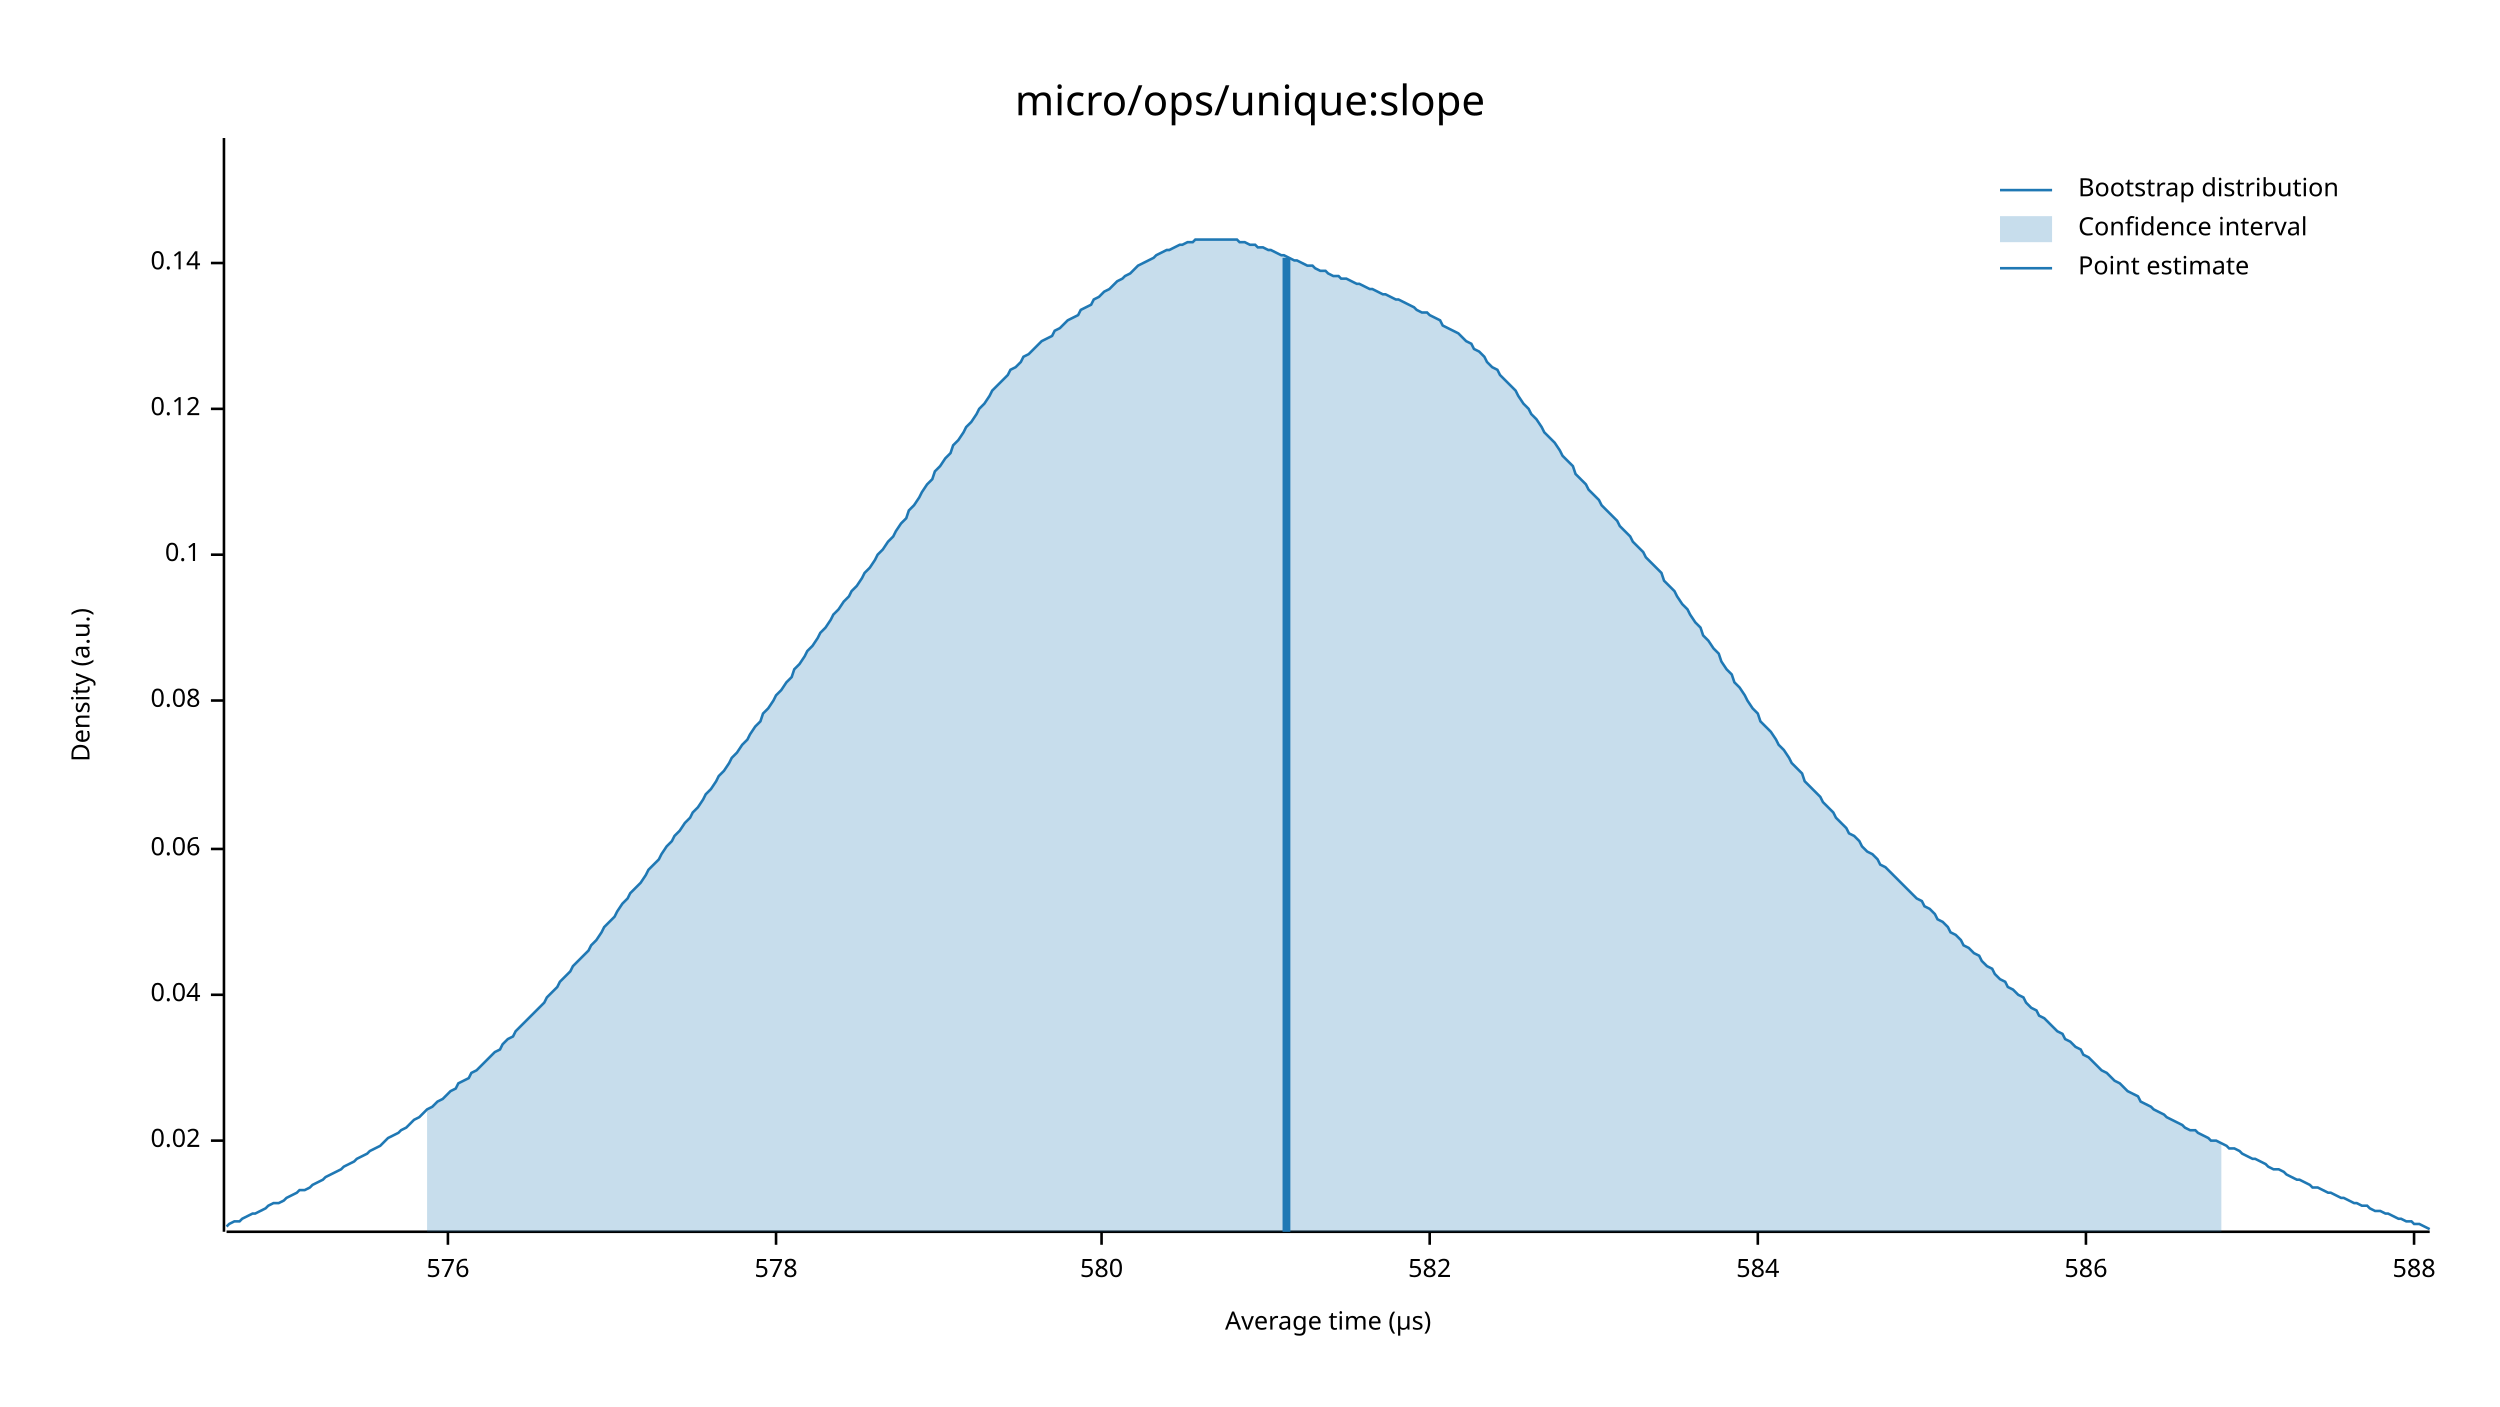
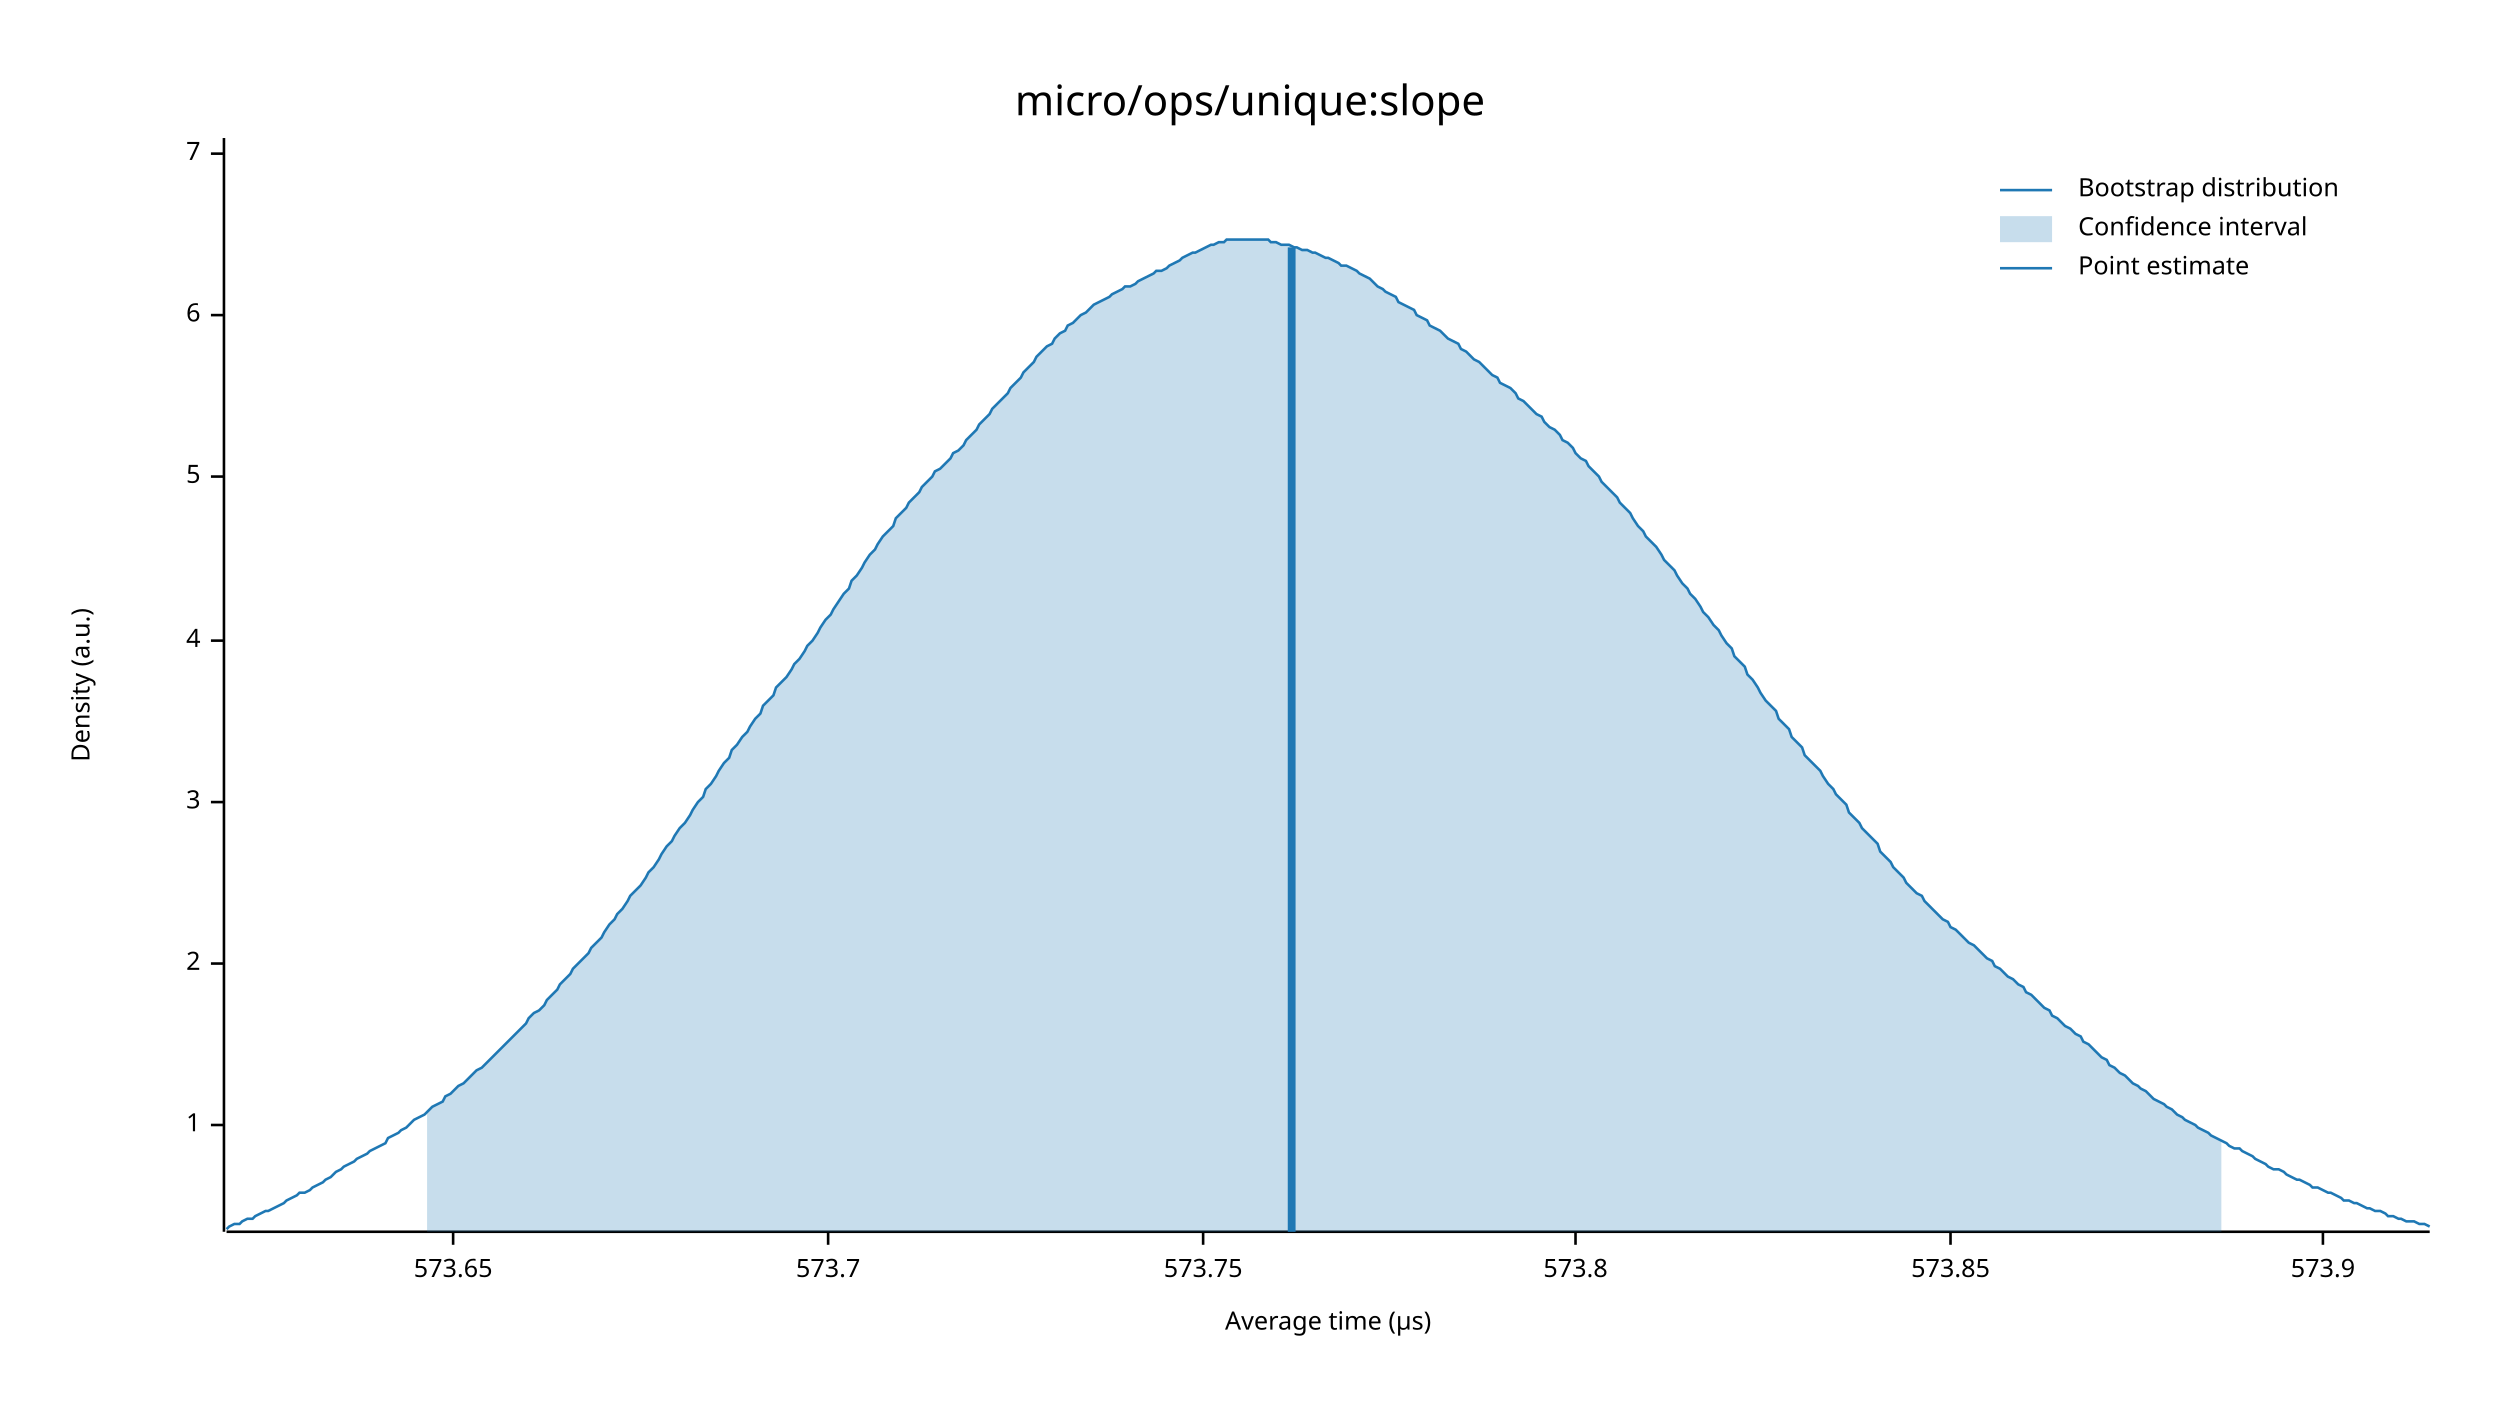
<svg xmlns="http://www.w3.org/2000/svg" width="960" height="540" viewBox="0 0 960 540">
  <text x="480" y="32" dy="0.76em" text-anchor="middle" font-family="sans-serif" font-size="16.129" opacity="1" fill="#000000">
micro/ops/unique:slope
</text>
  <text x="27" y="263" dy="0.76em" text-anchor="middle" font-family="sans-serif" font-size="9.677" opacity="1" fill="#000000" transform="rotate(270, 27, 263)">
Density (a.u.)
</text>
  <text x="510" y="513" dy="-0.5ex" text-anchor="middle" font-family="sans-serif" font-size="9.677" opacity="1" fill="#000000">
Average time (µs)
</text>
  <polyline fill="none" opacity="1" stroke="#000000" stroke-width="1" points="86,53 86,473 " />
-   <text x="77" y="438" dy="0.5ex" text-anchor="end" font-family="sans-serif" font-size="9.677" opacity="1" fill="#000000">
- 0.02
+   <text x="77" y="432" dy="0.5ex" text-anchor="end" font-family="sans-serif" font-size="9.677" opacity="1" fill="#000000">
+ 1
</text>
-   <polyline fill="none" opacity="1" stroke="#000000" stroke-width="1" points="81,438 86,438 " />
-   <text x="77" y="382" dy="0.5ex" text-anchor="end" font-family="sans-serif" font-size="9.677" opacity="1" fill="#000000">
- 0.04
+   <polyline fill="none" opacity="1" stroke="#000000" stroke-width="1" points="81,432 86,432 " />
+   <text x="77" y="370" dy="0.5ex" text-anchor="end" font-family="sans-serif" font-size="9.677" opacity="1" fill="#000000">
+ 2
</text>
-   <polyline fill="none" opacity="1" stroke="#000000" stroke-width="1" points="81,382 86,382 " />
-   <text x="77" y="326" dy="0.5ex" text-anchor="end" font-family="sans-serif" font-size="9.677" opacity="1" fill="#000000">
- 0.06
+   <polyline fill="none" opacity="1" stroke="#000000" stroke-width="1" points="81,370 86,370 " />
+   <text x="77" y="308" dy="0.5ex" text-anchor="end" font-family="sans-serif" font-size="9.677" opacity="1" fill="#000000">
+ 3
</text>
-   <polyline fill="none" opacity="1" stroke="#000000" stroke-width="1" points="81,326 86,326 " />
-   <text x="77" y="269" dy="0.5ex" text-anchor="end" font-family="sans-serif" font-size="9.677" opacity="1" fill="#000000">
- 0.08
+   <polyline fill="none" opacity="1" stroke="#000000" stroke-width="1" points="81,308 86,308 " />
+   <text x="77" y="246" dy="0.5ex" text-anchor="end" font-family="sans-serif" font-size="9.677" opacity="1" fill="#000000">
+ 4
</text>
-   <polyline fill="none" opacity="1" stroke="#000000" stroke-width="1" points="81,269 86,269 " />
-   <text x="77" y="213" dy="0.5ex" text-anchor="end" font-family="sans-serif" font-size="9.677" opacity="1" fill="#000000">
- 0.1
+   <polyline fill="none" opacity="1" stroke="#000000" stroke-width="1" points="81,246 86,246 " />
+   <text x="77" y="183" dy="0.5ex" text-anchor="end" font-family="sans-serif" font-size="9.677" opacity="1" fill="#000000">
+ 5
</text>
-   <polyline fill="none" opacity="1" stroke="#000000" stroke-width="1" points="81,213 86,213 " />
-   <text x="77" y="157" dy="0.5ex" text-anchor="end" font-family="sans-serif" font-size="9.677" opacity="1" fill="#000000">
- 0.12
+   <polyline fill="none" opacity="1" stroke="#000000" stroke-width="1" points="81,183 86,183 " />
+   <text x="77" y="121" dy="0.5ex" text-anchor="end" font-family="sans-serif" font-size="9.677" opacity="1" fill="#000000">
+ 6
</text>
-   <polyline fill="none" opacity="1" stroke="#000000" stroke-width="1" points="81,157 86,157 " />
-   <text x="77" y="101" dy="0.5ex" text-anchor="end" font-family="sans-serif" font-size="9.677" opacity="1" fill="#000000">
- 0.14
+   <polyline fill="none" opacity="1" stroke="#000000" stroke-width="1" points="81,121 86,121 " />
+   <text x="77" y="59" dy="0.5ex" text-anchor="end" font-family="sans-serif" font-size="9.677" opacity="1" fill="#000000">
+ 7
</text>
-   <polyline fill="none" opacity="1" stroke="#000000" stroke-width="1" points="81,101 86,101 " />
+   <polyline fill="none" opacity="1" stroke="#000000" stroke-width="1" points="81,59 86,59 " />
  <polyline fill="none" opacity="1" stroke="#000000" stroke-width="1" points="87,473 933,473 " />
-   <text x="172" y="483" dy="0.76em" text-anchor="middle" font-family="sans-serif" font-size="9.677" opacity="1" fill="#000000">
- 576
+   <text x="174" y="483" dy="0.76em" text-anchor="middle" font-family="sans-serif" font-size="9.677" opacity="1" fill="#000000">
+ 573.65
</text>
-   <polyline fill="none" opacity="1" stroke="#000000" stroke-width="1" points="172,473 172,478 " />
-   <text x="298" y="483" dy="0.76em" text-anchor="middle" font-family="sans-serif" font-size="9.677" opacity="1" fill="#000000">
- 578
+   <polyline fill="none" opacity="1" stroke="#000000" stroke-width="1" points="174,473 174,478 " />
+   <text x="318" y="483" dy="0.76em" text-anchor="middle" font-family="sans-serif" font-size="9.677" opacity="1" fill="#000000">
+ 573.7
</text>
-   <polyline fill="none" opacity="1" stroke="#000000" stroke-width="1" points="298,473 298,478 " />
-   <text x="423" y="483" dy="0.76em" text-anchor="middle" font-family="sans-serif" font-size="9.677" opacity="1" fill="#000000">
- 580
+   <polyline fill="none" opacity="1" stroke="#000000" stroke-width="1" points="318,473 318,478 " />
+   <text x="462" y="483" dy="0.76em" text-anchor="middle" font-family="sans-serif" font-size="9.677" opacity="1" fill="#000000">
+ 573.75
</text>
-   <polyline fill="none" opacity="1" stroke="#000000" stroke-width="1" points="423,473 423,478 " />
-   <text x="549" y="483" dy="0.76em" text-anchor="middle" font-family="sans-serif" font-size="9.677" opacity="1" fill="#000000">
- 582
+   <polyline fill="none" opacity="1" stroke="#000000" stroke-width="1" points="462,473 462,478 " />
+   <text x="605" y="483" dy="0.76em" text-anchor="middle" font-family="sans-serif" font-size="9.677" opacity="1" fill="#000000">
+ 573.8
</text>
-   <polyline fill="none" opacity="1" stroke="#000000" stroke-width="1" points="549,473 549,478 " />
-   <text x="675" y="483" dy="0.76em" text-anchor="middle" font-family="sans-serif" font-size="9.677" opacity="1" fill="#000000">
- 584
+   <polyline fill="none" opacity="1" stroke="#000000" stroke-width="1" points="605,473 605,478 " />
+   <text x="749" y="483" dy="0.76em" text-anchor="middle" font-family="sans-serif" font-size="9.677" opacity="1" fill="#000000">
+ 573.85
</text>
-   <polyline fill="none" opacity="1" stroke="#000000" stroke-width="1" points="675,473 675,478 " />
-   <text x="801" y="483" dy="0.76em" text-anchor="middle" font-family="sans-serif" font-size="9.677" opacity="1" fill="#000000">
- 586
+   <polyline fill="none" opacity="1" stroke="#000000" stroke-width="1" points="749,473 749,478 " />
+   <text x="892" y="483" dy="0.76em" text-anchor="middle" font-family="sans-serif" font-size="9.677" opacity="1" fill="#000000">
+ 573.9
</text>
-   <polyline fill="none" opacity="1" stroke="#000000" stroke-width="1" points="801,473 801,478 " />
-   <text x="927" y="483" dy="0.76em" text-anchor="middle" font-family="sans-serif" font-size="9.677" opacity="1" fill="#000000">
- 588
- </text>
-   <polyline fill="none" opacity="1" stroke="#000000" stroke-width="1" points="927,473 927,478 " />
-   <polyline fill="none" opacity="1" stroke="#1F78B4" stroke-width="1" points="87,471 88,470 90,469 92,469 93,468 95,467 97,466 98,466 100,465 102,464 103,463 105,462 107,462 109,461 110,460 112,459 114,458 115,457 117,457 119,456 120,455 122,454 124,453 125,452 127,451 129,450 131,449 132,448 134,447 136,446 137,445 139,444 141,443 142,442 144,441 146,440 148,438 149,437 151,436 153,435 154,434 156,433 158,431 159,430 161,429 163,427 164,426 166,425 168,423 170,422 171,421 173,419 175,418 176,416 178,415 180,414 181,412 183,411 185,409 187,407 188,406 190,404 192,403 193,401 195,399 197,398 198,396 200,394 202,392 203,391 205,389 207,387 209,385 210,383 212,381 214,379 215,377 217,375 219,373 220,371 222,369 224,367 226,365 227,363 229,361 231,358 232,356 234,354 236,352 237,350 239,347 241,345 242,343 244,341 246,339 248,336 249,334 251,332 253,330 254,328 256,325 258,323 259,321 261,319 263,316 265,314 266,312 268,310 270,307 271,305 273,303 275,300 276,298 278,296 280,293 281,291 283,289 285,286 287,284 288,282 290,279 292,277 293,274 295,272 297,269 298,267 300,265 302,262 304,260 305,257 307,255 309,252 310,250 312,248 314,245 315,243 317,241 319,238 320,236 322,234 324,231 326,229 327,227 329,225 331,222 332,220 334,218 336,215 337,213 339,211 341,208 343,206 344,204 346,201 348,199 349,196 351,194 353,191 354,189 356,186 358,184 359,181 361,179 363,176 365,174 366,171 368,169 370,166 371,164 373,162 375,159 376,157 378,155 380,152 381,150 383,148 385,146 387,144 388,142 390,141 392,139 393,137 395,136 397,134 398,133 400,131 402,130 404,129 405,127 407,126 409,124 410,123 412,122 414,121 415,119 417,118 419,117 420,115 422,114 424,112 426,111 427,110 429,108 431,107 432,106 434,105 436,103 437,102 439,101 441,100 443,99 444,98 446,97 448,96 449,96 451,95 453,94 454,94 456,93 458,93 459,92 461,92 463,92 465,92 466,92 468,92 470,92 471,92 473,92 475,92 476,93 478,93 480,94 482,94 483,95 485,95 487,96 488,96 490,97 492,98 493,98 495,99 497,100 498,100 500,101 502,102 504,102 505,103 507,104 509,104 510,105 512,106 514,106 515,107 517,107 519,108 521,109 522,109 524,110 526,111 527,111 529,112 531,113 532,113 534,114 536,115 537,115 539,116 541,117 543,118 544,119 546,120 548,120 549,121 551,122 553,123 554,125 556,126 558,127 560,128 561,129 563,131 565,132 566,134 568,135 570,137 571,139 573,141 575,142 576,144 578,146 580,148 582,150 583,152 585,155 587,157 588,159 590,161 592,164 593,166 595,168 597,170 599,173 600,175 602,177 604,179 605,182 607,184 609,186 610,188 612,190 614,192 615,194 617,196 619,198 621,200 622,202 624,204 626,206 627,208 629,210 631,212 632,214 634,216 636,218 638,220 639,223 641,225 643,227 644,229 646,232 648,234 649,236 651,239 653,241 654,244 656,246 658,249 660,251 661,254 663,257 665,259 666,262 668,264 670,267 671,269 673,272 675,274 676,277 678,279 680,281 682,284 683,286 685,288 687,291 688,293 690,295 692,297 693,300 695,302 697,304 699,306 700,308 702,310 704,312 705,314 707,316 709,318 710,320 712,321 714,323 715,325 717,327 719,328 721,330 722,332 724,333 726,335 727,336 729,338 731,340 732,341 734,343 736,345 738,346 739,348 741,349 743,351 744,353 746,354 748,356 749,358 751,359 753,361 754,363 756,364 758,366 760,367 761,369 763,371 765,372 766,374 768,376 770,377 771,379 773,380 775,382 777,383 778,385 780,387 782,388 783,390 785,391 787,393 788,394 790,396 792,397 793,399 795,400 797,402 799,403 800,405 802,406 804,408 805,409 807,411 809,412 810,413 812,415 814,416 816,418 817,419 819,420 821,421 822,423 824,424 826,425 827,426 829,427 831,428 832,429 834,430 836,431 838,432 839,433 841,434 843,434 844,435 846,436 848,437 849,438 851,438 853,439 855,440 856,441 858,441 860,442 861,443 863,444 865,445 866,445 868,446 870,447 871,448 873,449 875,449 877,450 878,451 880,452 882,453 883,453 885,454 887,455 888,456 890,456 892,457 894,458 895,458 897,459 899,460 900,460 902,461 904,462 905,462 907,463 909,463 910,464 912,465 914,465 916,466 917,466 919,467 921,468 922,468 924,469 926,469 927,470 929,470 931,471 933,472 " />
-   <polygon opacity="0.25" fill="#1F78B4" points="164,426 166,425 168,423 170,422 171,421 173,419 175,418 176,416 178,415 180,414 181,412 183,411 185,409 187,407 188,406 190,404 192,403 193,401 195,399 197,398 198,396 200,394 202,392 203,391 205,389 207,387 209,385 210,383 212,381 214,379 215,377 217,375 219,373 220,371 222,369 224,367 226,365 227,363 229,361 231,358 232,356 234,354 236,352 237,350 239,347 241,345 242,343 244,341 246,339 248,336 249,334 251,332 253,330 254,328 256,325 258,323 259,321 261,319 263,316 265,314 266,312 268,310 270,307 271,305 273,303 275,300 276,298 278,296 280,293 281,291 283,289 285,286 287,284 288,282 290,279 292,277 293,274 295,272 297,269 298,267 300,265 302,262 304,260 305,257 307,255 309,252 310,250 312,248 314,245 315,243 317,241 319,238 320,236 322,234 324,231 326,229 327,227 329,225 331,222 332,220 334,218 336,215 337,213 339,211 341,208 343,206 344,204 346,201 348,199 349,196 351,194 353,191 354,189 356,186 358,184 359,181 361,179 363,176 365,174 366,171 368,169 370,166 371,164 373,162 375,159 376,157 378,155 380,152 381,150 383,148 385,146 387,144 388,142 390,141 392,139 393,137 395,136 397,134 398,133 400,131 402,130 404,129 405,127 407,126 409,124 410,123 412,122 414,121 415,119 417,118 419,117 420,115 422,114 424,112 426,111 427,110 429,108 431,107 432,106 434,105 436,103 437,102 439,101 441,100 443,99 444,98 446,97 448,96 449,96 451,95 453,94 454,94 456,93 458,93 459,92 461,92 463,92 465,92 466,92 468,92 470,92 471,92 473,92 475,92 476,93 478,93 480,94 482,94 483,95 485,95 487,96 488,96 490,97 492,98 493,98 495,99 497,100 498,100 500,101 502,102 504,102 505,103 507,104 509,104 510,105 512,106 514,106 515,107 517,107 519,108 521,109 522,109 524,110 526,111 527,111 529,112 531,113 532,113 534,114 536,115 537,115 539,116 541,117 543,118 544,119 546,120 548,120 549,121 551,122 553,123 554,125 556,126 558,127 560,128 561,129 563,131 565,132 566,134 568,135 570,137 571,139 573,141 575,142 576,144 578,146 580,148 582,150 583,152 585,155 587,157 588,159 590,161 592,164 593,166 595,168 597,170 599,173 600,175 602,177 604,179 605,182 607,184 609,186 610,188 612,190 614,192 615,194 617,196 619,198 621,200 622,202 624,204 626,206 627,208 629,210 631,212 632,214 634,216 636,218 638,220 639,223 641,225 643,227 644,229 646,232 648,234 649,236 651,239 653,241 654,244 656,246 658,249 660,251 661,254 663,257 665,259 666,262 668,264 670,267 671,269 673,272 675,274 676,277 678,279 680,281 682,284 683,286 685,288 687,291 688,293 690,295 692,297 693,300 695,302 697,304 699,306 700,308 702,310 704,312 705,314 707,316 709,318 710,320 712,321 714,323 715,325 717,327 719,328 721,330 722,332 724,333 726,335 727,336 729,338 731,340 732,341 734,343 736,345 738,346 739,348 741,349 743,351 744,353 746,354 748,356 749,358 751,359 753,361 754,363 756,364 758,366 760,367 761,369 763,371 765,372 766,374 768,376 770,377 771,379 773,380 775,382 777,383 778,385 780,387 782,388 783,390 785,391 787,393 788,394 790,396 792,397 793,399 795,400 797,402 799,403 800,405 802,406 804,408 805,409 807,411 809,412 810,413 812,415 814,416 816,418 817,419 819,420 821,421 822,423 824,424 826,425 827,426 829,427 831,428 832,429 834,430 836,431 838,432 839,433 841,434 843,434 844,435 846,436 848,437 849,438 851,438 853,439 853,473 164,473 " />
-   <polyline fill="none" opacity="1" stroke="#1F78B4" stroke-width="3" points="494,473 494,99 " />
+   <polyline fill="none" opacity="1" stroke="#000000" stroke-width="1" points="892,473 892,478 " />
+   <polyline fill="none" opacity="1" stroke="#1F78B4" stroke-width="1" points="87,472 88,471 90,470 92,470 93,469 95,468 97,468 98,467 100,466 102,465 103,465 105,464 107,463 109,462 110,461 112,460 114,459 115,458 117,458 119,457 120,456 122,455 124,454 125,453 127,452 129,450 131,449 132,448 134,447 136,446 137,445 139,444 141,443 142,442 144,441 146,440 148,439 149,437 151,436 153,435 154,434 156,433 158,431 159,430 161,429 163,428 164,427 166,425 168,424 170,423 171,421 173,420 175,418 176,417 178,416 180,414 181,413 183,411 185,410 187,408 188,407 190,405 192,403 193,402 195,400 197,398 198,397 200,395 202,393 203,391 205,389 207,388 209,386 210,384 212,382 214,380 215,378 217,376 219,374 220,372 222,370 224,368 226,366 227,364 229,362 231,360 232,358 234,355 236,353 237,351 239,349 241,346 242,344 244,342 246,340 248,337 249,335 251,333 253,330 254,328 256,325 258,323 259,321 261,318 263,316 265,313 266,311 268,308 270,306 271,303 273,301 275,298 276,296 278,293 280,291 281,288 283,286 285,283 287,281 288,279 290,276 292,274 293,271 295,269 297,267 298,264 300,262 302,260 304,257 305,255 307,253 309,250 310,248 312,246 314,243 315,241 317,238 319,236 320,234 322,231 324,228 326,226 327,223 329,221 331,218 332,216 334,213 336,211 337,209 339,206 341,204 343,202 344,199 346,197 348,195 349,193 351,191 353,189 354,187 356,185 358,183 359,181 361,180 363,178 365,176 366,174 368,173 370,171 371,169 373,167 375,165 376,163 378,161 380,159 381,157 383,155 385,153 387,151 388,149 390,147 392,145 393,143 395,141 397,139 398,137 400,135 402,133 404,132 405,130 407,128 409,127 410,125 412,124 414,122 415,121 417,120 419,118 420,117 422,116 424,115 426,114 427,113 429,112 431,111 432,110 434,110 436,109 437,108 439,107 441,106 443,105 444,104 446,104 448,103 449,102 451,101 453,100 454,99 456,98 458,97 459,97 461,96 463,95 465,94 466,94 468,93 470,93 471,92 473,92 475,92 476,92 478,92 480,92 482,92 483,92 485,92 487,92 488,93 490,93 492,94 493,94 495,94 497,95 498,95 500,96 502,96 504,97 505,97 507,98 509,99 510,99 512,100 514,101 515,102 517,102 519,103 521,104 522,105 524,106 526,107 527,108 529,110 531,111 532,112 534,113 536,114 537,116 539,117 541,118 543,119 544,121 546,122 548,123 549,125 551,126 553,127 554,128 556,130 558,131 560,132 561,134 563,135 565,137 566,138 568,139 570,141 571,142 573,144 575,145 576,147 578,148 580,149 582,151 583,153 585,154 587,156 588,157 590,159 592,160 593,162 595,164 597,165 599,167 600,169 602,170 604,172 605,174 607,176 609,177 610,179 612,181 614,183 615,185 617,187 619,189 621,191 622,193 624,195 626,197 627,199 629,202 631,204 632,206 634,208 636,210 638,213 639,215 641,217 643,219 644,221 646,224 648,226 649,228 651,230 653,233 654,235 656,237 658,240 660,242 661,244 663,247 665,249 666,252 668,254 670,256 671,259 673,261 675,264 676,266 678,269 680,271 682,273 683,276 685,278 687,280 688,283 690,285 692,287 693,290 695,292 697,294 699,296 700,298 702,301 704,303 705,305 707,307 709,309 710,312 712,314 714,316 715,318 717,320 719,322 721,324 722,327 724,329 726,331 727,333 729,335 731,337 732,339 734,341 736,343 738,344 739,346 741,348 743,350 744,351 746,353 748,354 749,356 751,357 753,359 754,360 756,362 758,363 760,365 761,366 763,368 765,369 766,371 768,372 770,374 771,375 773,376 775,378 777,379 778,381 780,382 782,384 783,385 785,387 787,388 788,390 790,391 792,393 793,394 795,395 797,397 799,398 800,400 802,401 804,403 805,404 807,406 809,407 810,409 812,410 814,412 816,413 817,414 819,416 821,417 822,418 824,419 826,421 827,422 829,423 831,424 832,425 834,426 836,428 838,429 839,430 841,431 843,432 844,433 846,434 848,435 849,436 851,437 853,438 855,439 856,440 858,441 860,441 861,442 863,443 865,444 866,445 868,446 870,447 871,448 873,449 875,449 877,450 878,451 880,452 882,453 883,453 885,454 887,455 888,456 890,456 892,457 894,458 895,458 897,459 899,460 900,461 902,461 904,462 905,462 907,463 909,464 910,464 912,465 914,465 916,466 917,467 919,467 921,468 922,468 924,469 926,469 927,469 929,470 931,470 933,471 " />
+   <polygon opacity="0.25" fill="#1F78B4" points="164,427 166,425 168,424 170,423 171,421 173,420 175,418 176,417 178,416 180,414 181,413 183,411 185,410 187,408 188,407 190,405 192,403 193,402 195,400 197,398 198,397 200,395 202,393 203,391 205,389 207,388 209,386 210,384 212,382 214,380 215,378 217,376 219,374 220,372 222,370 224,368 226,366 227,364 229,362 231,360 232,358 234,355 236,353 237,351 239,349 241,346 242,344 244,342 246,340 248,337 249,335 251,333 253,330 254,328 256,325 258,323 259,321 261,318 263,316 265,313 266,311 268,308 270,306 271,303 273,301 275,298 276,296 278,293 280,291 281,288 283,286 285,283 287,281 288,279 290,276 292,274 293,271 295,269 297,267 298,264 300,262 302,260 304,257 305,255 307,253 309,250 310,248 312,246 314,243 315,241 317,238 319,236 320,234 322,231 324,228 326,226 327,223 329,221 331,218 332,216 334,213 336,211 337,209 339,206 341,204 343,202 344,199 346,197 348,195 349,193 351,191 353,189 354,187 356,185 358,183 359,181 361,180 363,178 365,176 366,174 368,173 370,171 371,169 373,167 375,165 376,163 378,161 380,159 381,157 383,155 385,153 387,151 388,149 390,147 392,145 393,143 395,141 397,139 398,137 400,135 402,133 404,132 405,130 407,128 409,127 410,125 412,124 414,122 415,121 417,120 419,118 420,117 422,116 424,115 426,114 427,113 429,112 431,111 432,110 434,110 436,109 437,108 439,107 441,106 443,105 444,104 446,104 448,103 449,102 451,101 453,100 454,99 456,98 458,97 459,97 461,96 463,95 465,94 466,94 468,93 470,93 471,92 473,92 475,92 476,92 478,92 480,92 482,92 483,92 485,92 487,92 488,93 490,93 492,94 493,94 495,94 497,95 498,95 500,96 502,96 504,97 505,97 507,98 509,99 510,99 512,100 514,101 515,102 517,102 519,103 521,104 522,105 524,106 526,107 527,108 529,110 531,111 532,112 534,113 536,114 537,116 539,117 541,118 543,119 544,121 546,122 548,123 549,125 551,126 553,127 554,128 556,130 558,131 560,132 561,134 563,135 565,137 566,138 568,139 570,141 571,142 573,144 575,145 576,147 578,148 580,149 582,151 583,153 585,154 587,156 588,157 590,159 592,160 593,162 595,164 597,165 599,167 600,169 602,170 604,172 605,174 607,176 609,177 610,179 612,181 614,183 615,185 617,187 619,189 621,191 622,193 624,195 626,197 627,199 629,202 631,204 632,206 634,208 636,210 638,213 639,215 641,217 643,219 644,221 646,224 648,226 649,228 651,230 653,233 654,235 656,237 658,240 660,242 661,244 663,247 665,249 666,252 668,254 670,256 671,259 673,261 675,264 676,266 678,269 680,271 682,273 683,276 685,278 687,280 688,283 690,285 692,287 693,290 695,292 697,294 699,296 700,298 702,301 704,303 705,305 707,307 709,309 710,312 712,314 714,316 715,318 717,320 719,322 721,324 722,327 724,329 726,331 727,333 729,335 731,337 732,339 734,341 736,343 738,344 739,346 741,348 743,350 744,351 746,353 748,354 749,356 751,357 753,359 754,360 756,362 758,363 760,365 761,366 763,368 765,369 766,371 768,372 770,374 771,375 773,376 775,378 777,379 778,381 780,382 782,384 783,385 785,387 787,388 788,390 790,391 792,393 793,394 795,395 797,397 799,398 800,400 802,401 804,403 805,404 807,406 809,407 810,409 812,410 814,412 816,413 817,414 819,416 821,417 822,418 824,419 826,421 827,422 829,423 831,424 832,425 834,426 836,428 838,429 839,430 841,431 843,432 844,433 846,434 848,435 849,436 851,437 853,438 853,473 164,473 " />
+   <polyline fill="none" opacity="1" stroke="#1F78B4" stroke-width="3" points="496,473 496,95 " />
  <text x="798" y="68" dy="0.76em" text-anchor="start" font-family="sans-serif" font-size="9.677" opacity="1" fill="#000000">
Bootstrap distribution
</text>
  <text x="798" y="83" dy="0.76em" text-anchor="start" font-family="sans-serif" font-size="9.677" opacity="1" fill="#000000">
Confidence interval
</text>
  <text x="798" y="98" dy="0.76em" text-anchor="start" font-family="sans-serif" font-size="9.677" opacity="1" fill="#000000">
Point estimate
</text>
  <polyline fill="none" opacity="1" stroke="#1F78B4" stroke-width="1" points="768,73 788,73 " />
  <rect x="768" y="83" width="20" height="10" opacity="0.25" fill="#1F78B4" stroke="none" />
  <polyline fill="none" opacity="1" stroke="#1F78B4" stroke-width="1" points="768,103 788,103 " />
</svg>
